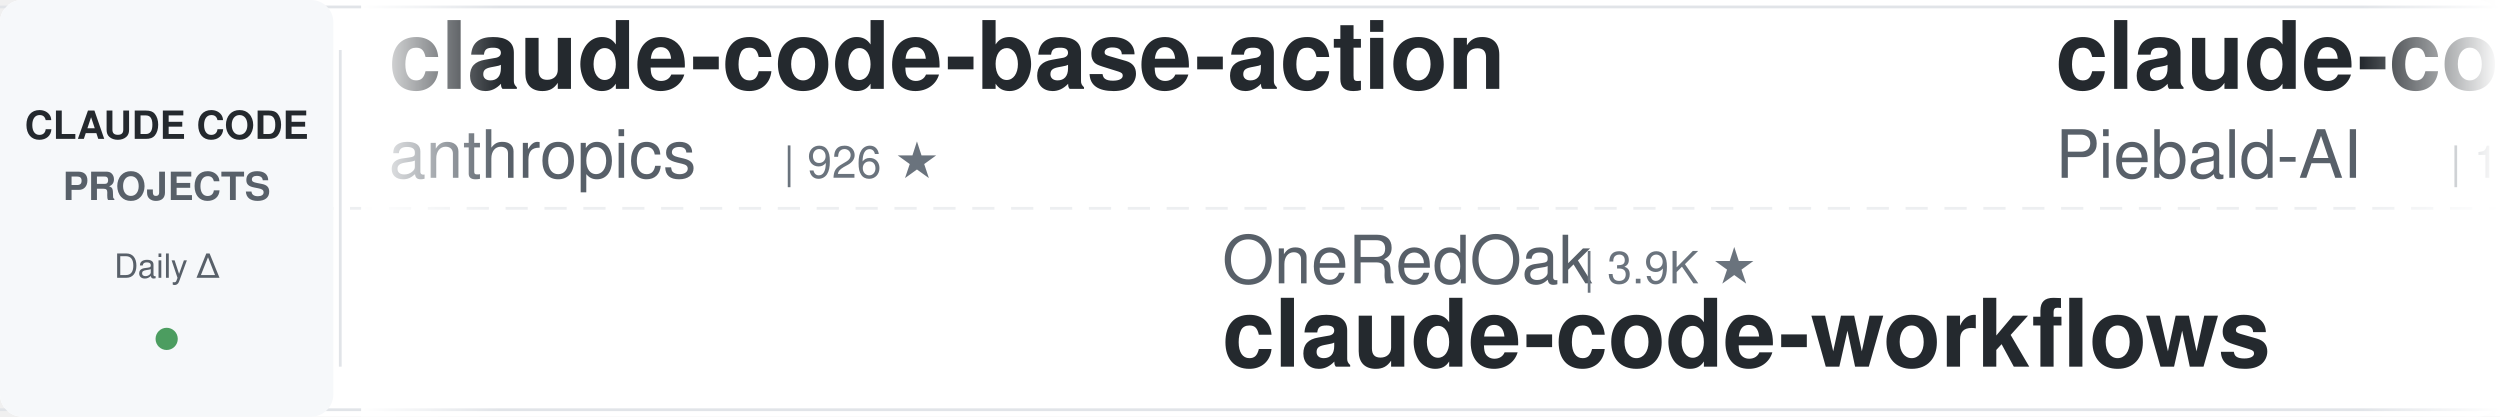
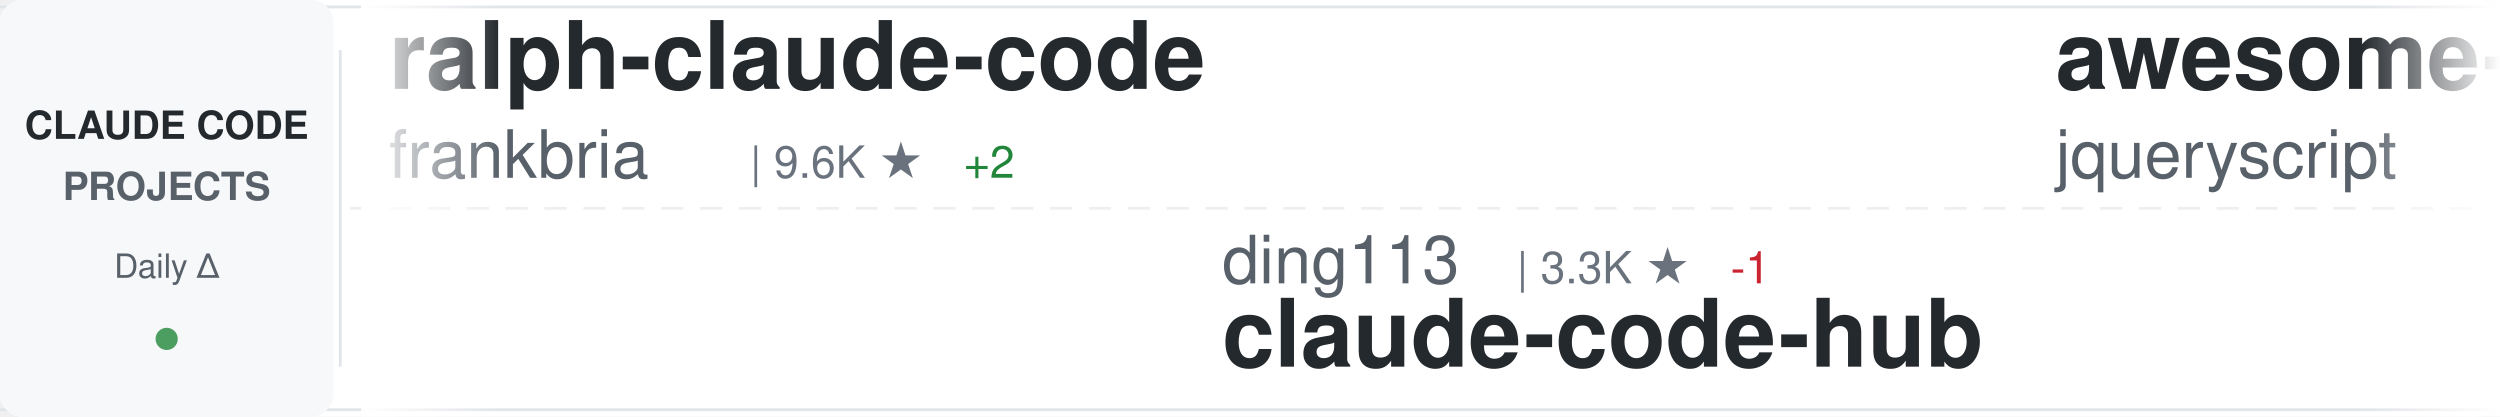
<svg xmlns="http://www.w3.org/2000/svg" width="900" height="150">
  <defs>
    <linearGradient id="awesomeLeftFade" x1="0%" y1="0%" x2="100%" y2="0%">
      <stop offset="0%" style="stop-color:#ffffff;stop-opacity:1" />
      <stop offset="100%" style="stop-color:#ffffff;stop-opacity:0" />
    </linearGradient>
    <linearGradient id="awesomeRightFade" x1="0%" y1="0%" x2="100%" y2="0%">
      <stop offset="0%" style="stop-color:#ffffff;stop-opacity:0" />
      <stop offset="100%" style="stop-color:#ffffff;stop-opacity:1" />
    </linearGradient>
  </defs>
  <rect width="900" height="150" fill="#ffffff" rx="8" />
  <rect x="0" y="2" width="900" height="1" fill="#e1e4e8" />
  <rect x="0" y="147" width="900" height="1" fill="#e1e4e8" />
  <line x1="0" y1="75" x2="900" y2="75" stroke="#e1e4e8" stroke-width="1" stroke-dasharray="8 6" opacity="0.6" />
  <rect x="0" y="0" width="120" height="150" fill="#f6f8fa" rx="8" />
  <text x="60" y="50" font-family="-apple-system, BlinkMacSystemFont, 'Segoe UI', Helvetica, Arial, sans-serif" font-size="14" font-weight="600" fill="#24292e" text-anchor="middle">CLAUDE CODE</text>
  <text x="60" y="72" font-family="-apple-system, BlinkMacSystemFont, 'Segoe UI', Helvetica, Arial, sans-serif" font-size="14" font-weight="600" fill="#586069" text-anchor="middle">PROJECTS</text>
  <text x="60" y="100" font-family="-apple-system, BlinkMacSystemFont, 'Segoe UI', Helvetica, Arial, sans-serif" font-size="12" font-weight="500" fill="#586069" text-anchor="middle">Daily Δ</text>
  <circle cx="60" cy="122" r="4" fill="#22863a" opacity="0.8" />
  <rect x="122" y="18" width="1" height="114" fill="#e1e4e8" />
  <clipPath id="awesomeTickerClip">
    <rect x="130" y="0" width="770" height="150" />
  </clipPath>
  <g clip-path="url(#awesomeTickerClip)">
    <g id="awesomeTickerItems">
      <animateTransform attributeName="transform" attributeType="XML" type="translate" from="0 0" to="-3000 0" dur="54s" repeatCount="indefinite" />
      <g transform="translate(0, 0)">
-         <text x="140" y="32" font-family="-apple-system, BlinkMacSystemFont, 'Segoe UI', Helvetica, Arial, sans-serif" font-size="34" font-weight="600" fill="#24292e">claude-code-base-action</text>
-         <text x="140" y="64" font-family="-apple-system, BlinkMacSystemFont, 'Segoe UI', Helvetica, Arial, sans-serif" font-size="24" font-weight="400" fill="#586069">anthropics</text>
-         <text x="282" y="64" font-family="-apple-system, BlinkMacSystemFont, 'Segoe UI', Helvetica, Arial, sans-serif" font-size="16" font-weight="500" fill="#6a737d">| 926 ★</text>
+         <text x="140" y="32" font-family="-apple-system, BlinkMacSystemFont, 'Segoe UI', Helvetica, Arial, sans-serif" font-size="34" font-weight="600" fill="#24292e">ralph-claude-code</text>
+         <text x="140" y="64" font-family="-apple-system, BlinkMacSystemFont, 'Segoe UI', Helvetica, Arial, sans-serif" font-size="24" font-weight="400" fill="#586069">frankbria</text>
+         <text x="270" y="64" font-family="-apple-system, BlinkMacSystemFont, 'Segoe UI', Helvetica, Arial, sans-serif" font-size="16" font-weight="500" fill="#6a737d">| 9.6K ★</text>
+         <text x="347" y="64" font-family="-apple-system, BlinkMacSystemFont, 'Segoe UI', Helvetica, Arial, sans-serif" font-size="16" font-weight="500" fill="#22863a"> +2</text>
      </g>
      <g transform="translate(300, 0)">
-         <text x="140" y="102" font-family="-apple-system, BlinkMacSystemFont, 'Segoe UI', Helvetica, Arial, sans-serif" font-size="24" font-weight="400" fill="#586069">OneRedOak</text>
-         <text x="270" y="102" font-family="-apple-system, BlinkMacSystemFont, 'Segoe UI', Helvetica, Arial, sans-serif" font-size="16" font-weight="500" fill="#6a737d">| 3.9K ★</text>
-         <text x="140" y="132" font-family="-apple-system, BlinkMacSystemFont, 'Segoe UI', Helvetica, Arial, sans-serif" font-size="34" font-weight="600" fill="#24292e">claude-code-workflows</text>
+         <text x="140" y="102" font-family="-apple-system, BlinkMacSystemFont, 'Segoe UI', Helvetica, Arial, sans-serif" font-size="24" font-weight="400" fill="#586069">ding113</text>
+         <text x="246" y="102" font-family="-apple-system, BlinkMacSystemFont, 'Segoe UI', Helvetica, Arial, sans-serif" font-size="16" font-weight="500" fill="#6a737d">| 3.3K ★</text>
+         <text x="323" y="102" font-family="-apple-system, BlinkMacSystemFont, 'Segoe UI', Helvetica, Arial, sans-serif" font-size="16" font-weight="500" fill="#cb2431"> -1</text>
+         <text x="140" y="132" font-family="-apple-system, BlinkMacSystemFont, 'Segoe UI', Helvetica, Arial, sans-serif" font-size="34" font-weight="600" fill="#24292e">claude-code-hub</text>
      </g>
      <g transform="translate(600, 0)">
-         <text x="140" y="32" font-family="-apple-system, BlinkMacSystemFont, 'Segoe UI', Helvetica, Arial, sans-serif" font-size="34" font-weight="600" fill="#24292e">claude-code-system-promp...</text>
-         <text x="140" y="64" font-family="-apple-system, BlinkMacSystemFont, 'Segoe UI', Helvetica, Arial, sans-serif" font-size="24" font-weight="400" fill="#586069">Piebald-AI</text>
-         <text x="282" y="64" font-family="-apple-system, BlinkMacSystemFont, 'Segoe UI', Helvetica, Arial, sans-serif" font-size="16" font-weight="500" fill="#6a737d">| 12.0K ★</text>
-         <text x="368" y="64" font-family="-apple-system, BlinkMacSystemFont, 'Segoe UI', Helvetica, Arial, sans-serif" font-size="16" font-weight="500" fill="#22863a"> +5</text>
+         <text x="140" y="32" font-family="-apple-system, BlinkMacSystemFont, 'Segoe UI', Helvetica, Arial, sans-serif" font-size="34" font-weight="600" fill="#24292e">awesome-claude-code</text>
+         <text x="140" y="64" font-family="-apple-system, BlinkMacSystemFont, 'Segoe UI', Helvetica, Arial, sans-serif" font-size="24" font-weight="400" fill="#586069">jqueryscript</text>
+         <text x="306" y="64" font-family="-apple-system, BlinkMacSystemFont, 'Segoe UI', Helvetica, Arial, sans-serif" font-size="16" font-weight="500" fill="#6a737d">| 478 ★</text>
      </g>
      <g transform="translate(900, 0)">
-         <text x="140" y="102" font-family="-apple-system, BlinkMacSystemFont, 'Segoe UI', Helvetica, Arial, sans-serif" font-size="24" font-weight="400" fill="#586069">fuergaosi233</text>
-         <text x="306" y="102" font-family="-apple-system, BlinkMacSystemFont, 'Segoe UI', Helvetica, Arial, sans-serif" font-size="16" font-weight="500" fill="#6a737d">| 2.8K ★</text>
-         <text x="140" y="132" font-family="-apple-system, BlinkMacSystemFont, 'Segoe UI', Helvetica, Arial, sans-serif" font-size="34" font-weight="600" fill="#24292e">claude-code-proxy</text>
+         <text x="140" y="102" font-family="-apple-system, BlinkMacSystemFont, 'Segoe UI', Helvetica, Arial, sans-serif" font-size="24" font-weight="400" fill="#586069">Chachamaru127</text>
+         <text x="318" y="102" font-family="-apple-system, BlinkMacSystemFont, 'Segoe UI', Helvetica, Arial, sans-serif" font-size="16" font-weight="500" fill="#6a737d">| 3.0K ★</text>
+         <text x="395" y="102" font-family="-apple-system, BlinkMacSystemFont, 'Segoe UI', Helvetica, Arial, sans-serif" font-size="16" font-weight="500" fill="#22863a"> +1</text>
+         <text x="140" y="132" font-family="-apple-system, BlinkMacSystemFont, 'Segoe UI', Helvetica, Arial, sans-serif" font-size="34" font-weight="600" fill="#24292e">claude-code-harness</text>
      </g>
      <g transform="translate(1200, 0)">
-         <text x="140" y="32" font-family="-apple-system, BlinkMacSystemFont, 'Segoe UI', Helvetica, Arial, sans-serif" font-size="34" font-weight="600" fill="#24292e">Auto-claude-code-researc...</text>
-         <text x="140" y="64" font-family="-apple-system, BlinkMacSystemFont, 'Segoe UI', Helvetica, Arial, sans-serif" font-size="24" font-weight="400" fill="#586069">wanshuiyin</text>
-         <text x="282" y="64" font-family="-apple-system, BlinkMacSystemFont, 'Segoe UI', Helvetica, Arial, sans-serif" font-size="16" font-weight="500" fill="#6a737d">| 13.9K ★</text>
-         <text x="368" y="64" font-family="-apple-system, BlinkMacSystemFont, 'Segoe UI', Helvetica, Arial, sans-serif" font-size="16" font-weight="500" fill="#22863a"> +3</text>
+         <text x="140" y="32" font-family="-apple-system, BlinkMacSystemFont, 'Segoe UI', Helvetica, Arial, sans-serif" font-size="34" font-weight="600" fill="#24292e">claude-code-guide</text>
+         <text x="140" y="64" font-family="-apple-system, BlinkMacSystemFont, 'Segoe UI', Helvetica, Arial, sans-serif" font-size="24" font-weight="400" fill="#586069">zebbern</text>
+         <text x="246" y="64" font-family="-apple-system, BlinkMacSystemFont, 'Segoe UI', Helvetica, Arial, sans-serif" font-size="16" font-weight="500" fill="#6a737d">| 4.4K ★</text>
      </g>
      <g transform="translate(1500, 0)">
-         <text x="140" y="102" font-family="-apple-system, BlinkMacSystemFont, 'Segoe UI', Helvetica, Arial, sans-serif" font-size="24" font-weight="400" fill="#586069">asgeirtj</text>
-         <text x="258" y="102" font-family="-apple-system, BlinkMacSystemFont, 'Segoe UI', Helvetica, Arial, sans-serif" font-size="16" font-weight="500" fill="#6a737d">| 60.6K ★</text>
-         <text x="344" y="102" font-family="-apple-system, BlinkMacSystemFont, 'Segoe UI', Helvetica, Arial, sans-serif" font-size="16" font-weight="500" fill="#22863a"> +22</text>
-         <text x="140" y="132" font-family="-apple-system, BlinkMacSystemFont, 'Segoe UI', Helvetica, Arial, sans-serif" font-size="34" font-weight="600" fill="#24292e">system_prompts_leaks</text>
+         <text x="140" y="102" font-family="-apple-system, BlinkMacSystemFont, 'Segoe UI', Helvetica, Arial, sans-serif" font-size="24" font-weight="400" fill="#586069">AICoderTudou</text>
+         <text x="306" y="102" font-family="-apple-system, BlinkMacSystemFont, 'Segoe UI', Helvetica, Arial, sans-serif" font-size="16" font-weight="500" fill="#6a737d">| 497 ★</text>
+         <text x="140" y="132" font-family="-apple-system, BlinkMacSystemFont, 'Segoe UI', Helvetica, Arial, sans-serif" font-size="34" font-weight="600" fill="#24292e">claude-code-tudou</text>
      </g>
      <g transform="translate(1800, 0)">
-         <text x="140" y="32" font-family="-apple-system, BlinkMacSystemFont, 'Segoe UI', Helvetica, Arial, sans-serif" font-size="34" font-weight="600" fill="#24292e">claude-code-tudou</text>
-         <text x="140" y="64" font-family="-apple-system, BlinkMacSystemFont, 'Segoe UI', Helvetica, Arial, sans-serif" font-size="24" font-weight="400" fill="#586069">AICoderTudou</text>
-         <text x="306" y="64" font-family="-apple-system, BlinkMacSystemFont, 'Segoe UI', Helvetica, Arial, sans-serif" font-size="16" font-weight="500" fill="#6a737d">| 497 ★</text>
+         <text x="140" y="32" font-family="-apple-system, BlinkMacSystemFont, 'Segoe UI', Helvetica, Arial, sans-serif" font-size="34" font-weight="600" fill="#24292e">edmunds-claude-code</text>
+         <text x="140" y="64" font-family="-apple-system, BlinkMacSystemFont, 'Segoe UI', Helvetica, Arial, sans-serif" font-size="24" font-weight="400" fill="#586069">edmund-io</text>
+         <text x="270" y="64" font-family="-apple-system, BlinkMacSystemFont, 'Segoe UI', Helvetica, Arial, sans-serif" font-size="16" font-weight="500" fill="#6a737d">| 1.5K ★</text>
      </g>
      <g transform="translate(2100, 0)">
-         <text x="140" y="102" font-family="-apple-system, BlinkMacSystemFont, 'Segoe UI', Helvetica, Arial, sans-serif" font-size="24" font-weight="400" fill="#586069">luongnv89</text>
-         <text x="270" y="102" font-family="-apple-system, BlinkMacSystemFont, 'Segoe UI', Helvetica, Arial, sans-serif" font-size="16" font-weight="500" fill="#6a737d">| 40.6K ★</text>
-         <text x="356" y="102" font-family="-apple-system, BlinkMacSystemFont, 'Segoe UI', Helvetica, Arial, sans-serif" font-size="16" font-weight="500" fill="#22863a"> +6</text>
-         <text x="140" y="132" font-family="-apple-system, BlinkMacSystemFont, 'Segoe UI', Helvetica, Arial, sans-serif" font-size="34" font-weight="600" fill="#24292e">claude-howto</text>
-       </g>
-       <g transform="translate(2400, 0)">
-         <text x="140" y="32" font-family="-apple-system, BlinkMacSystemFont, 'Segoe UI', Helvetica, Arial, sans-serif" font-size="34" font-weight="600" fill="#24292e">claude-code-router</text>
-         <text x="140" y="64" font-family="-apple-system, BlinkMacSystemFont, 'Segoe UI', Helvetica, Arial, sans-serif" font-size="24" font-weight="400" fill="#586069">musistudio</text>
-         <text x="282" y="64" font-family="-apple-system, BlinkMacSystemFont, 'Segoe UI', Helvetica, Arial, sans-serif" font-size="16" font-weight="500" fill="#6a737d">| 36.2K ★</text>
-         <text x="368" y="64" font-family="-apple-system, BlinkMacSystemFont, 'Segoe UI', Helvetica, Arial, sans-serif" font-size="16" font-weight="500" fill="#22863a"> +1</text>
-       </g>
-       <g transform="translate(2700, 0)">
        <text x="140" y="102" font-family="-apple-system, BlinkMacSystemFont, 'Segoe UI', Helvetica, Arial, sans-serif" font-size="24" font-weight="400" fill="#586069">diet103</text>
        <text x="246" y="102" font-family="-apple-system, BlinkMacSystemFont, 'Segoe UI', Helvetica, Arial, sans-serif" font-size="16" font-weight="500" fill="#6a737d">| 10.0K ★</text>
        <text x="140" y="132" font-family="-apple-system, BlinkMacSystemFont, 'Segoe UI', Helvetica, Arial, sans-serif" font-size="34" font-weight="600" fill="#24292e">claude-code-infrastructu...</text>
      </g>
+       <g transform="translate(2400, 0)">
+         <text x="140" y="32" font-family="-apple-system, BlinkMacSystemFont, 'Segoe UI', Helvetica, Arial, sans-serif" font-size="34" font-weight="600" fill="#24292e">claude-code-action</text>
+         <text x="140" y="64" font-family="-apple-system, BlinkMacSystemFont, 'Segoe UI', Helvetica, Arial, sans-serif" font-size="24" font-weight="400" fill="#586069">anthropics</text>
+         <text x="282" y="64" font-family="-apple-system, BlinkMacSystemFont, 'Segoe UI', Helvetica, Arial, sans-serif" font-size="16" font-weight="500" fill="#6a737d">| 8.5K ★</text>
+         <text x="359" y="64" font-family="-apple-system, BlinkMacSystemFont, 'Segoe UI', Helvetica, Arial, sans-serif" font-size="16" font-weight="500" fill="#cb2431"> -1</text>
+       </g>
+       <g transform="translate(2700, 0)">
+         <text x="140" y="102" font-family="-apple-system, BlinkMacSystemFont, 'Segoe UI', Helvetica, Arial, sans-serif" font-size="24" font-weight="400" fill="#586069">1rgs</text>
+         <text x="210" y="102" font-family="-apple-system, BlinkMacSystemFont, 'Segoe UI', Helvetica, Arial, sans-serif" font-size="16" font-weight="500" fill="#6a737d">| 3.7K ★</text>
+         <text x="140" y="132" font-family="-apple-system, BlinkMacSystemFont, 'Segoe UI', Helvetica, Arial, sans-serif" font-size="34" font-weight="600" fill="#24292e">claude-code-proxy</text>
+       </g>
      <g transform="translate(3000, 0)">
-         <text x="140" y="32" font-family="-apple-system, BlinkMacSystemFont, 'Segoe UI', Helvetica, Arial, sans-serif" font-size="34" font-weight="600" fill="#24292e">claude-code-base-action</text>
-         <text x="140" y="64" font-family="-apple-system, BlinkMacSystemFont, 'Segoe UI', Helvetica, Arial, sans-serif" font-size="24" font-weight="400" fill="#586069">anthropics</text>
-         <text x="282" y="64" font-family="-apple-system, BlinkMacSystemFont, 'Segoe UI', Helvetica, Arial, sans-serif" font-size="16" font-weight="500" fill="#6a737d">| 926 ★</text>
+         <text x="140" y="32" font-family="-apple-system, BlinkMacSystemFont, 'Segoe UI', Helvetica, Arial, sans-serif" font-size="34" font-weight="600" fill="#24292e">ralph-claude-code</text>
+         <text x="140" y="64" font-family="-apple-system, BlinkMacSystemFont, 'Segoe UI', Helvetica, Arial, sans-serif" font-size="24" font-weight="400" fill="#586069">frankbria</text>
+         <text x="270" y="64" font-family="-apple-system, BlinkMacSystemFont, 'Segoe UI', Helvetica, Arial, sans-serif" font-size="16" font-weight="500" fill="#6a737d">| 9.6K ★</text>
+         <text x="347" y="64" font-family="-apple-system, BlinkMacSystemFont, 'Segoe UI', Helvetica, Arial, sans-serif" font-size="16" font-weight="500" fill="#22863a"> +2</text>
      </g>
      <g transform="translate(3300, 0)">
-         <text x="140" y="102" font-family="-apple-system, BlinkMacSystemFont, 'Segoe UI', Helvetica, Arial, sans-serif" font-size="24" font-weight="400" fill="#586069">OneRedOak</text>
-         <text x="270" y="102" font-family="-apple-system, BlinkMacSystemFont, 'Segoe UI', Helvetica, Arial, sans-serif" font-size="16" font-weight="500" fill="#6a737d">| 3.9K ★</text>
-         <text x="140" y="132" font-family="-apple-system, BlinkMacSystemFont, 'Segoe UI', Helvetica, Arial, sans-serif" font-size="34" font-weight="600" fill="#24292e">claude-code-workflows</text>
+         <text x="140" y="102" font-family="-apple-system, BlinkMacSystemFont, 'Segoe UI', Helvetica, Arial, sans-serif" font-size="24" font-weight="400" fill="#586069">ding113</text>
+         <text x="246" y="102" font-family="-apple-system, BlinkMacSystemFont, 'Segoe UI', Helvetica, Arial, sans-serif" font-size="16" font-weight="500" fill="#6a737d">| 3.3K ★</text>
+         <text x="323" y="102" font-family="-apple-system, BlinkMacSystemFont, 'Segoe UI', Helvetica, Arial, sans-serif" font-size="16" font-weight="500" fill="#cb2431"> -1</text>
+         <text x="140" y="132" font-family="-apple-system, BlinkMacSystemFont, 'Segoe UI', Helvetica, Arial, sans-serif" font-size="34" font-weight="600" fill="#24292e">claude-code-hub</text>
      </g>
      <g transform="translate(3600, 0)">
-         <text x="140" y="32" font-family="-apple-system, BlinkMacSystemFont, 'Segoe UI', Helvetica, Arial, sans-serif" font-size="34" font-weight="600" fill="#24292e">claude-code-system-promp...</text>
-         <text x="140" y="64" font-family="-apple-system, BlinkMacSystemFont, 'Segoe UI', Helvetica, Arial, sans-serif" font-size="24" font-weight="400" fill="#586069">Piebald-AI</text>
-         <text x="282" y="64" font-family="-apple-system, BlinkMacSystemFont, 'Segoe UI', Helvetica, Arial, sans-serif" font-size="16" font-weight="500" fill="#6a737d">| 12.0K ★</text>
-         <text x="368" y="64" font-family="-apple-system, BlinkMacSystemFont, 'Segoe UI', Helvetica, Arial, sans-serif" font-size="16" font-weight="500" fill="#22863a"> +5</text>
+         <text x="140" y="32" font-family="-apple-system, BlinkMacSystemFont, 'Segoe UI', Helvetica, Arial, sans-serif" font-size="34" font-weight="600" fill="#24292e">awesome-claude-code</text>
+         <text x="140" y="64" font-family="-apple-system, BlinkMacSystemFont, 'Segoe UI', Helvetica, Arial, sans-serif" font-size="24" font-weight="400" fill="#586069">jqueryscript</text>
+         <text x="306" y="64" font-family="-apple-system, BlinkMacSystemFont, 'Segoe UI', Helvetica, Arial, sans-serif" font-size="16" font-weight="500" fill="#6a737d">| 478 ★</text>
      </g>
      <g transform="translate(3900, 0)">
-         <text x="140" y="102" font-family="-apple-system, BlinkMacSystemFont, 'Segoe UI', Helvetica, Arial, sans-serif" font-size="24" font-weight="400" fill="#586069">fuergaosi233</text>
-         <text x="306" y="102" font-family="-apple-system, BlinkMacSystemFont, 'Segoe UI', Helvetica, Arial, sans-serif" font-size="16" font-weight="500" fill="#6a737d">| 2.8K ★</text>
-         <text x="140" y="132" font-family="-apple-system, BlinkMacSystemFont, 'Segoe UI', Helvetica, Arial, sans-serif" font-size="34" font-weight="600" fill="#24292e">claude-code-proxy</text>
+         <text x="140" y="102" font-family="-apple-system, BlinkMacSystemFont, 'Segoe UI', Helvetica, Arial, sans-serif" font-size="24" font-weight="400" fill="#586069">Chachamaru127</text>
+         <text x="318" y="102" font-family="-apple-system, BlinkMacSystemFont, 'Segoe UI', Helvetica, Arial, sans-serif" font-size="16" font-weight="500" fill="#6a737d">| 3.0K ★</text>
+         <text x="395" y="102" font-family="-apple-system, BlinkMacSystemFont, 'Segoe UI', Helvetica, Arial, sans-serif" font-size="16" font-weight="500" fill="#22863a"> +1</text>
+         <text x="140" y="132" font-family="-apple-system, BlinkMacSystemFont, 'Segoe UI', Helvetica, Arial, sans-serif" font-size="34" font-weight="600" fill="#24292e">claude-code-harness</text>
      </g>
    </g>
  </g>
  <rect x="130" y="0" width="50" height="150" fill="url(#awesomeLeftFade)" />
  <rect x="850" y="0" width="50" height="150" fill="url(#awesomeRightFade)" />
</svg>
